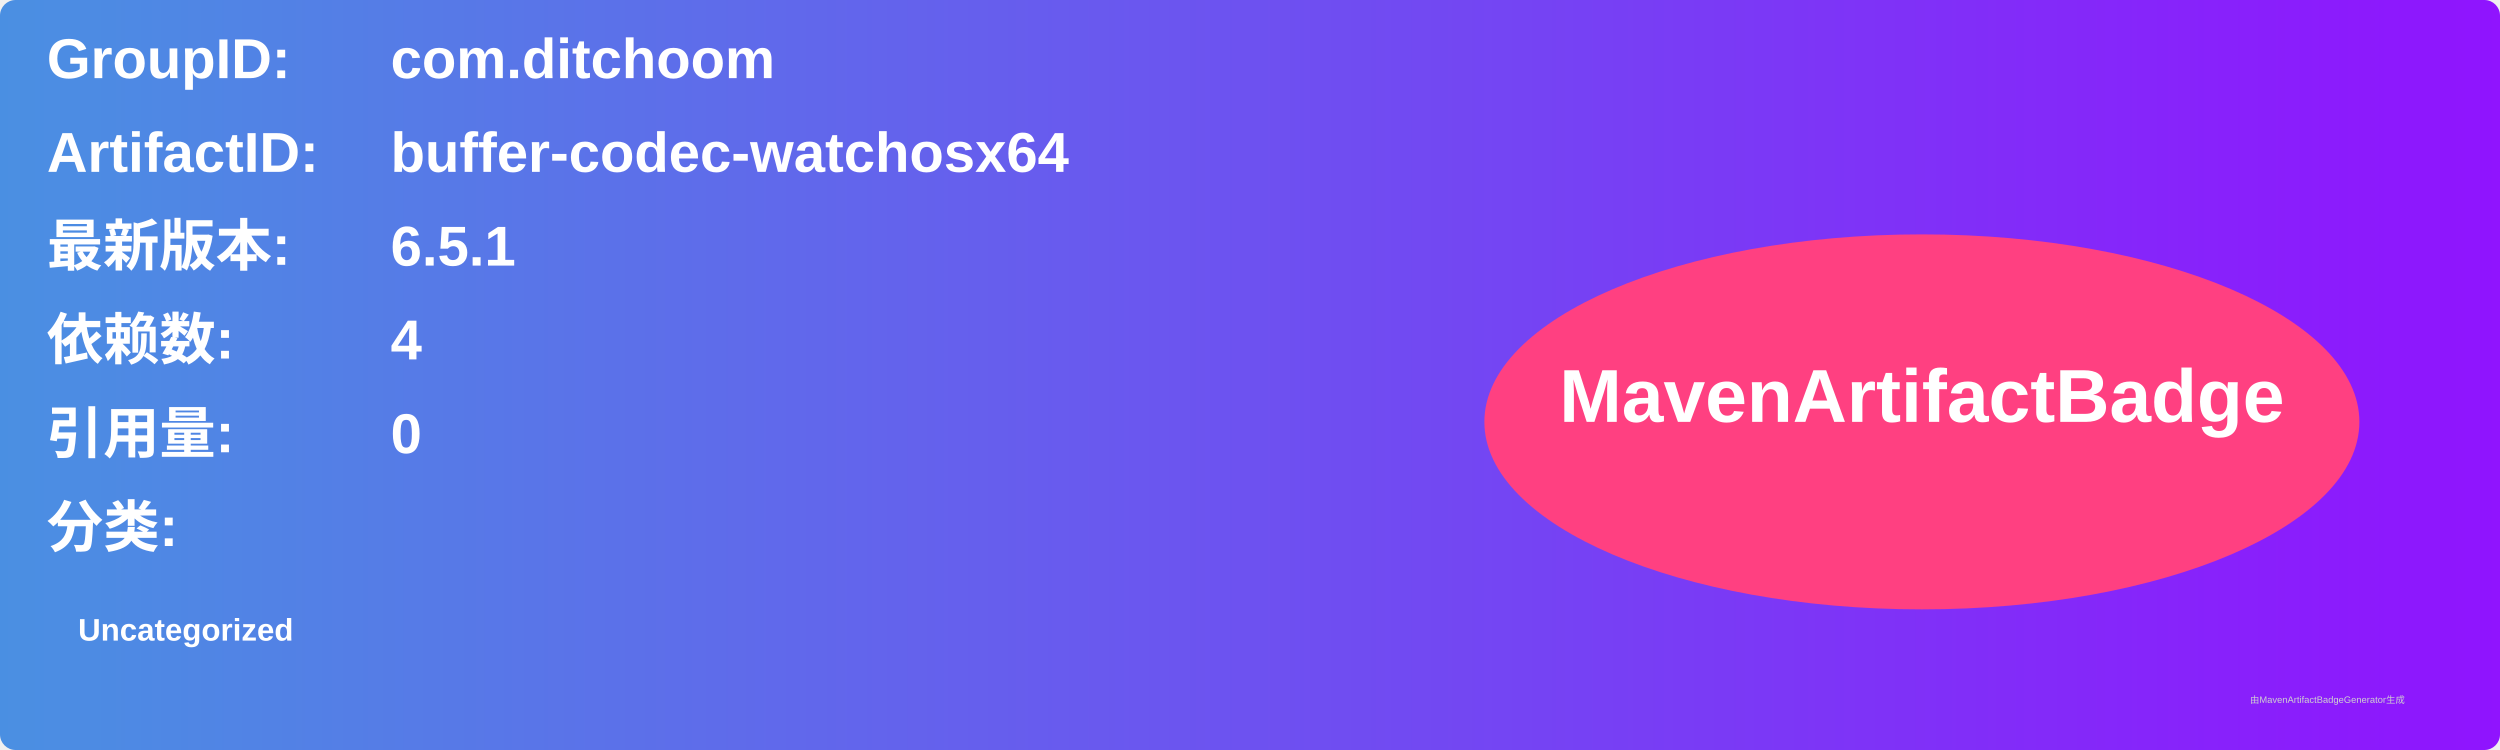
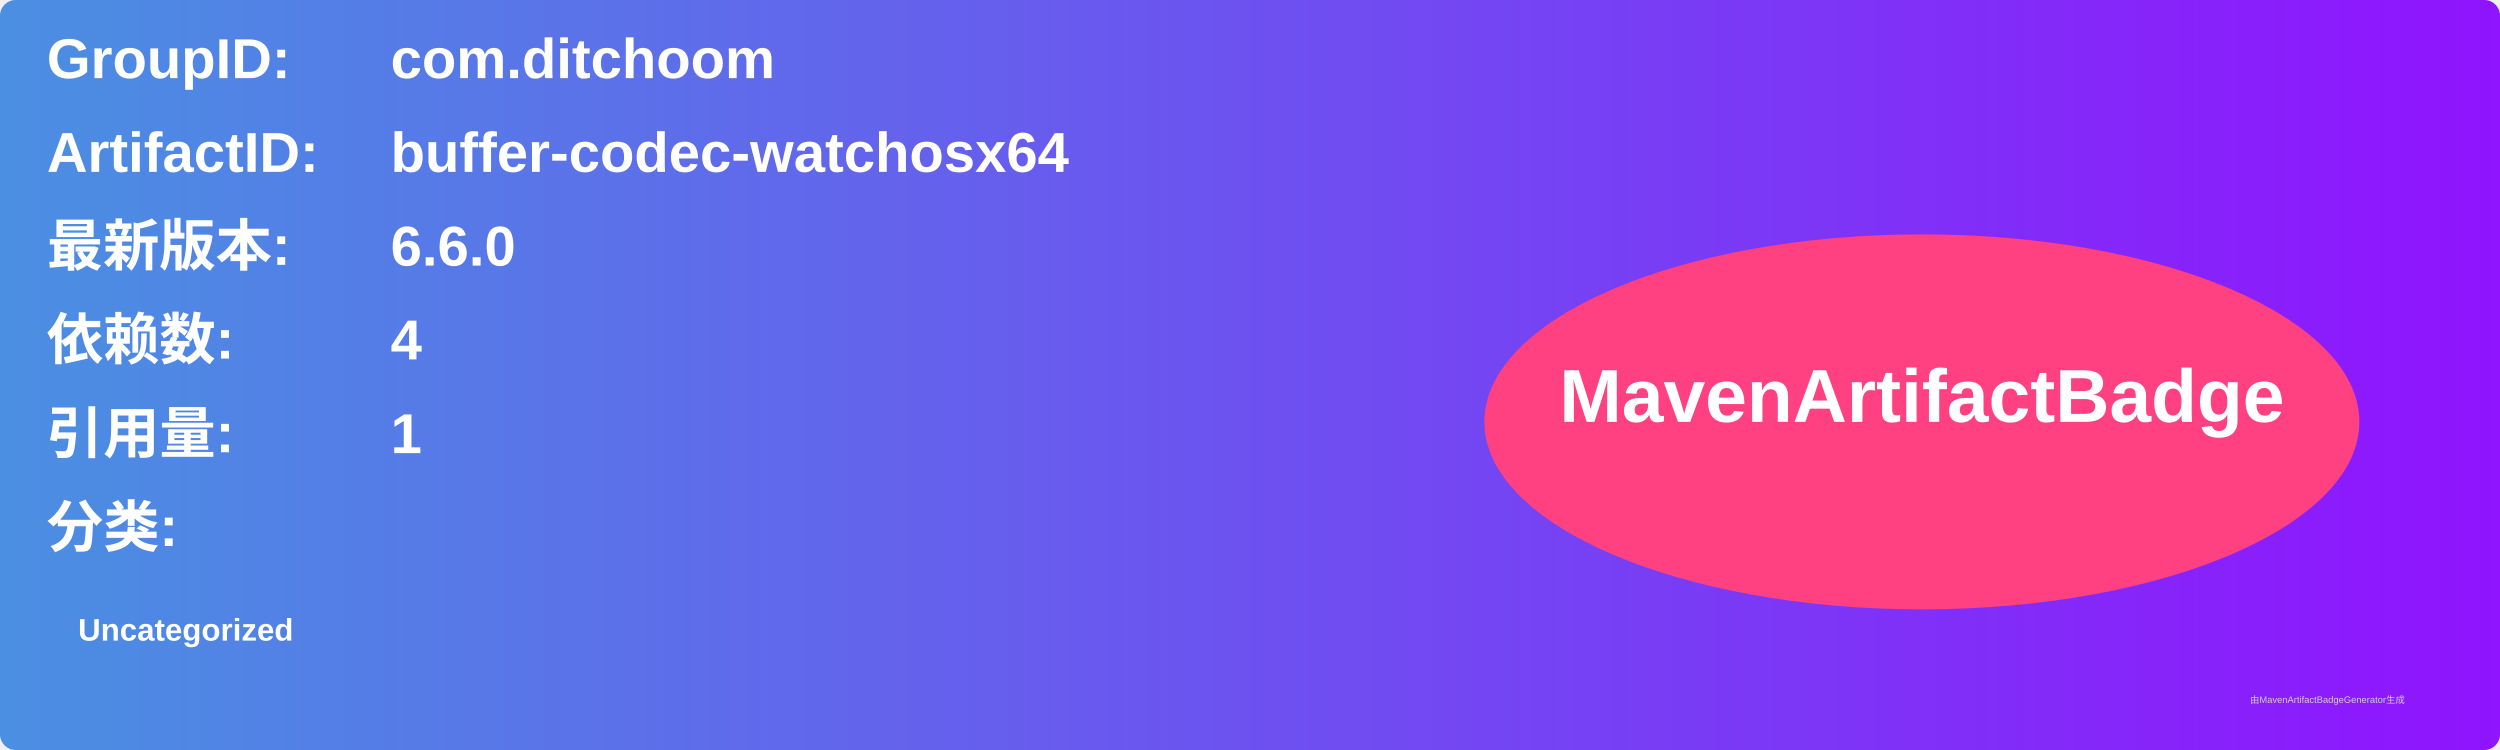
<svg xmlns="http://www.w3.org/2000/svg" width="800" height="240" viewBox="0 0 800 240">
  <linearGradient id="grad" x1="0%" y1="0%" x2="100%" y2="0%">
    <stop offset="0%" stop-color="#4a90e2" />
    <stop offset="100%" stop-color="#9013fe" />
  </linearGradient>
  <rect width="100%" height="100%" rx="5" ry="5" fill="url(#grad)" />
  <g transform="translate(15, 15)">
    <text x="0" y="10" font-family="Arial" font-size="18" fill="white" font-weight="bold" width="260">GroupID:</text>
    <text x="110" y="10" font-family="Arial" font-size="18" fill="white" font-weight="bold" width="460">com.ditchoom</text>
    <text x="0" y="40" font-family="Arial" font-size="18" fill="white" font-weight="bold" width="260">ArtifactID:</text>
    <text x="110" y="40" font-family="Arial" font-size="18" fill="white" font-weight="bold" width="460">buffer-codec-watchosx64</text>
    <text x="0" y="70" font-family="Arial" font-size="18" fill="white" font-weight="bold">最新版本:</text>
    <text x="110" y="70" font-family="Arial" font-size="18" fill="white" font-weight="bold">
-       <tspan font-weight="bold">6.5.1</tspan>
+       <tspan font-weight="bold">6.6.0</tspan>
    </text>
    <text x="0" y="100" font-family="Arial" font-size="18" fill="white" font-weight="bold">依赖数: </text>
    <text x="110" y="100" font-family="Arial" font-size="18" fill="white">
      <tspan font-weight="bold">4</tspan>
    </text>
    <text x="0" y="130" font-family="Arial" font-size="18" fill="white" font-weight="bold">引用量: </text>
    <text x="110" y="130" font-family="Arial" font-size="18" fill="white">
-       <tspan font-weight="bold">0</tspan>
+       <tspan font-weight="bold">1</tspan>
    </text>
    <text x="0" y="160" font-family="Arial" font-size="18" fill="white" font-weight="bold">分类:</text>
    <text x="10" y="190" font-family="Arial" font-size="10" fill="white">
      <tspan font-weight="bold">Uncategorized</tspan>
    </text>
    <ellipse cx="600" cy="120" rx="140" ry="60" fill="#ff4081" />
    <text x="600" y="120" text-anchor="middle" font-family="Arial" font-size="24" fill="white" font-weight="bold">MavenArtifactBadge</text>
  </g>
  <text x="720" y="225" font-family="Arial" font-size="3" fill="#d0d0d0">由MavenArtifactBadgeGenerator生成</text>
</svg>
